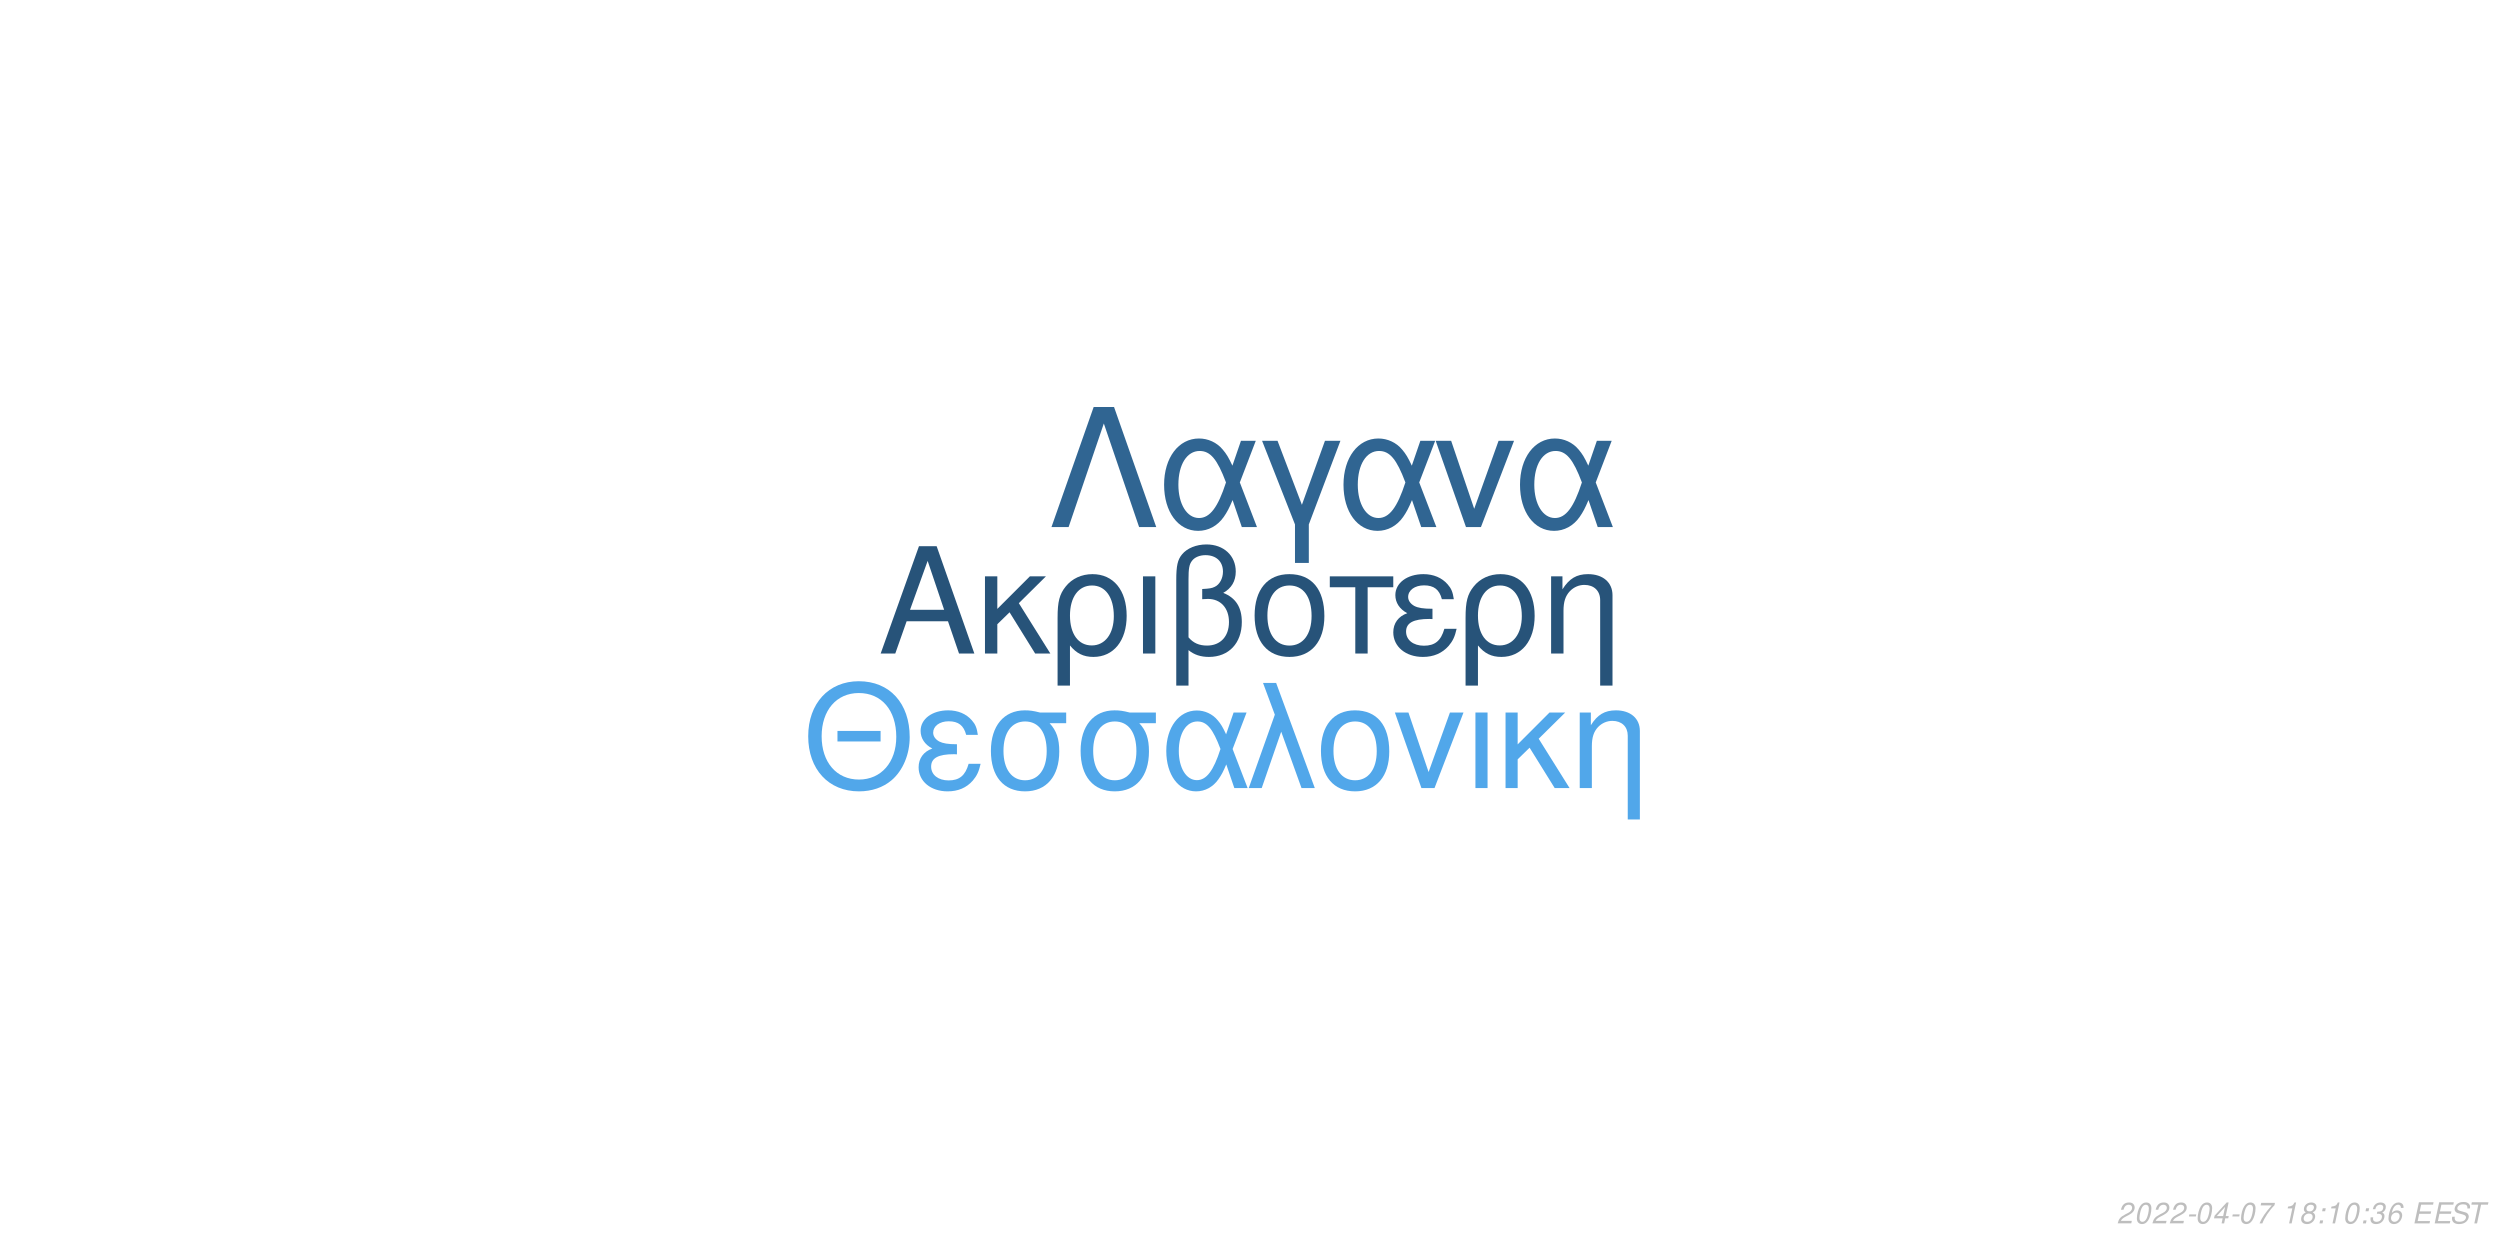
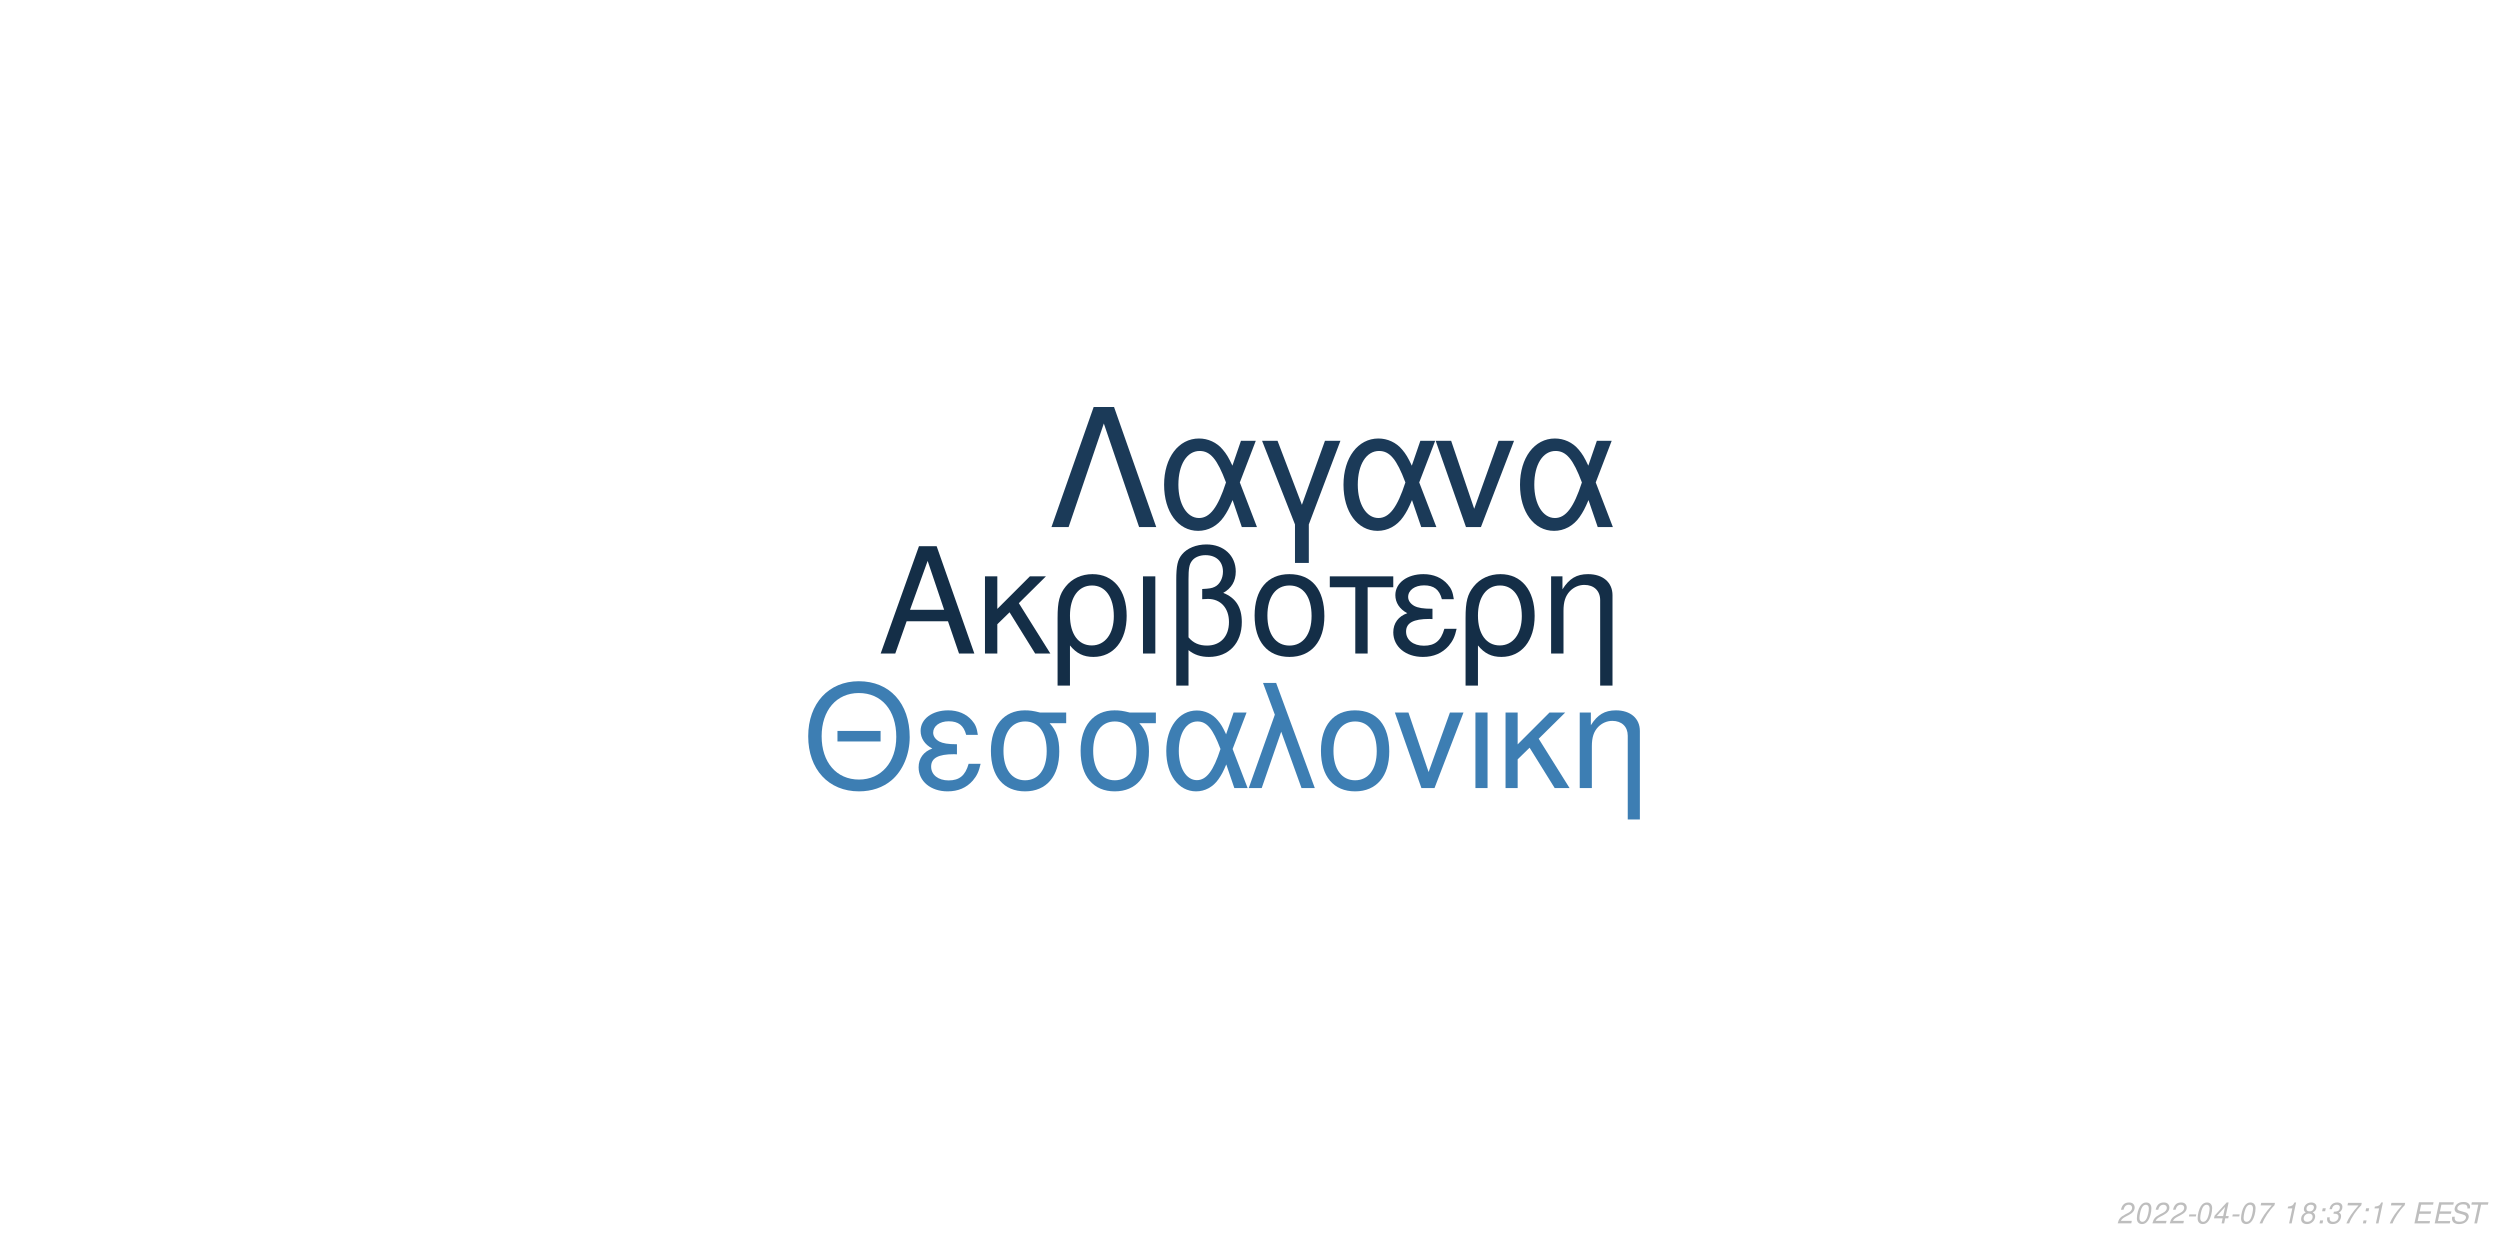
<svg xmlns="http://www.w3.org/2000/svg" xmlns:xlink="http://www.w3.org/1999/xlink" width="864pt" height="432pt" viewBox="0 0 864 432" version="1.1">
  <defs>
    <g>
      <symbol overflow="visible" id="glyph0-0">
        <path style="stroke:none;" d="" />
      </symbol>
      <symbol overflow="visible" id="glyph0-1">
        <path style="stroke:none;" d="M 24.125 -11.141 L 27.938 0 L 33.234 0 L 20.203 -37.094 L 14.094 -37.094 L 0.859 0 L 5.906 0 L 9.828 -11.141 Z M 22.797 -15.109 L 11 -15.109 L 17.094 -32.016 Z M 22.797 -15.109 " />
      </symbol>
      <symbol overflow="visible" id="glyph0-2">
        <path style="stroke:none;" d="M 7.172 -15.422 L 7.172 -26.672 L 2.906 -26.672 L 2.906 0 L 7.172 0 L 7.172 -10.125 L 11.406 -14.25 L 20.25 0 L 25.5 0 L 14.609 -17.406 L 23.969 -26.672 L 18.422 -26.672 Z M 7.172 -15.422 " />
      </symbol>
      <symbol overflow="visible" id="glyph0-3">
        <path style="stroke:none;" d="M 3 11.094 L 7.281 11.094 L 7.281 -2.797 C 9.516 -0.047 11.953 1.172 15.375 1.172 C 22.344 1.172 26.875 -4.422 26.875 -13.031 C 26.875 -21.891 22.297 -27.438 15.062 -27.438 C 11.297 -27.438 7.984 -25.906 5.797 -23.156 C 3.672 -20.516 3 -17.969 3 -12.359 Z M 14.906 -23.516 C 19.547 -23.516 22.438 -19.438 22.438 -12.922 C 22.438 -6.812 19.391 -2.797 14.812 -2.797 C 10.172 -2.797 7.281 -6.766 7.281 -13.125 C 7.281 -19.484 10.234 -23.516 14.906 -23.516 Z M 14.906 -23.516 " />
      </symbol>
      <symbol overflow="visible" id="glyph0-4">
        <path style="stroke:none;" d="M 3.516 0 L 7.781 0 L 7.781 -26.672 L 3.516 -26.672 Z M 3.516 0 " />
      </symbol>
      <symbol overflow="visible" id="glyph0-5">
        <path style="stroke:none;" d="M 4.016 11.094 L 8.25 11.094 L 8.25 -1.172 C 10.172 0.406 12.422 1.172 15.312 1.172 C 22.188 1.172 26.672 -3.609 26.672 -10.891 C 26.672 -15.984 24.578 -19.234 20.25 -20.969 C 23.109 -22.547 24.578 -25.031 24.578 -28.344 C 24.578 -33.844 20.406 -37.703 14.453 -37.703 C 10.938 -37.703 7.734 -36.391 6 -34.25 C 4.484 -32.422 4.016 -30.328 4.016 -25.391 Z M 8.25 -25.656 C 8.25 -29.359 8.5 -30.844 9.469 -32.062 C 10.375 -33.281 12.156 -34 14.094 -34 C 17.812 -34 20.156 -31.812 20.156 -28.297 C 20.156 -25.953 18.984 -23.812 17.297 -23.047 C 16.281 -22.547 15.469 -22.438 12.984 -22.297 L 12.984 -18.781 C 13.734 -18.828 14.344 -18.875 14.969 -18.875 C 19.344 -18.875 22.234 -15.719 22.234 -10.891 C 22.234 -5.906 19.281 -2.75 14.656 -2.75 C 11.953 -2.75 9.922 -3.609 8.25 -5.594 Z M 8.25 -25.656 " />
      </symbol>
      <symbol overflow="visible" id="glyph0-6">
        <path style="stroke:none;" d="M 14.094 -27.438 C 6.562 -27.438 2.094 -22.094 2.094 -13.125 C 2.094 -4.125 6.562 1.172 14.141 1.172 C 21.672 1.172 26.203 -4.172 26.203 -12.922 C 26.203 -22.188 21.828 -27.438 14.094 -27.438 Z M 14.141 -23.516 C 18.938 -23.516 21.781 -19.594 21.781 -12.984 C 21.781 -6.672 18.828 -2.75 14.141 -2.75 C 9.422 -2.75 6.516 -6.672 6.516 -13.125 C 6.516 -19.594 9.422 -23.516 14.141 -23.516 Z M 14.141 -23.516 " />
      </symbol>
      <symbol overflow="visible" id="glyph0-7">
        <path style="stroke:none;" d="M 7.891 0 L 12.156 0 L 12.156 -22.906 L 21.016 -22.906 L 21.016 -26.672 L -0.922 -26.672 L -0.922 -22.906 L 7.891 -22.906 Z M 7.891 0 " />
      </symbol>
      <symbol overflow="visible" id="glyph0-8">
        <path style="stroke:none;" d="M 14.562 -15.469 C 11.344 -15.469 9.562 -15.781 8.297 -16.438 C 6.922 -17.203 6.156 -18.328 6.156 -19.547 C 6.156 -21.891 8.453 -23.562 11.656 -23.562 C 15.062 -23.562 16.953 -22.094 17.812 -18.781 L 21.938 -18.781 C 21.578 -21.266 21.062 -22.5 19.797 -23.922 C 17.812 -26.203 14.906 -27.438 11.453 -27.438 C 5.797 -27.438 1.734 -24.375 1.734 -20.203 C 1.734 -17.609 3.156 -15.375 5.859 -13.938 C 2.797 -12.875 1.016 -10.484 1.016 -7.328 C 1.016 -2.391 5.297 1.172 11.25 1.172 C 14.969 1.172 17.906 -0.109 20.156 -2.641 C 21.578 -4.328 22.297 -5.797 22.906 -8.547 L 18.672 -8.547 C 17.5 -4.422 15.422 -2.703 11.609 -2.703 C 7.938 -2.703 5.438 -4.688 5.438 -7.578 C 5.438 -10.578 7.938 -11.953 13.484 -11.953 C 13.641 -11.953 14.094 -11.953 14.562 -11.906 Z M 14.562 -15.469 " />
      </symbol>
      <symbol overflow="visible" id="glyph0-9">
        <path style="stroke:none;" d="M 3.562 -26.672 L 3.562 0 L 7.844 0 L 7.844 -14.703 C 7.844 -17.906 8.5 -19.891 10.031 -21.531 C 11.406 -22.953 13.188 -23.719 15.062 -23.719 C 18.375 -23.719 20.516 -21.672 20.516 -18.469 L 20.516 11.094 L 24.781 11.094 L 24.781 -20.156 C 24.781 -24.578 21.469 -27.438 16.328 -27.438 C 12.359 -27.438 9.828 -25.906 7.484 -22.188 L 7.484 -26.672 Z M 3.562 -26.672 " />
      </symbol>
      <symbol overflow="visible" id="glyph1-0">
        <path style="stroke:none;" d="" />
      </symbol>
      <symbol overflow="visible" id="glyph1-1">
        <path style="stroke:none;" d="M 26.859 -19.734 L 11.953 -19.734 L 11.953 -16.094 L 26.859 -16.094 Z M 19.328 -36.922 C 8.922 -36.922 1.844 -29.25 1.844 -17.891 C 1.844 -6.484 8.875 1.141 19.391 1.141 C 23.812 1.141 27.703 -0.203 30.641 -2.688 C 34.578 -6.031 36.922 -11.656 36.922 -17.594 C 36.922 -29.297 30 -36.922 19.328 -36.922 Z M 19.328 -32.844 C 27.203 -32.844 32.281 -26.906 32.281 -17.688 C 32.281 -8.922 27.062 -2.938 19.391 -2.938 C 11.609 -2.938 6.484 -8.922 6.484 -17.891 C 6.484 -26.859 11.609 -32.844 19.328 -32.844 Z M 19.328 -32.844 " />
      </symbol>
      <symbol overflow="visible" id="glyph1-2">
        <path style="stroke:none;" d="M 14.25 -15.141 C 11.109 -15.141 9.375 -15.453 8.125 -16.094 C 6.781 -16.844 6.031 -17.938 6.031 -19.141 C 6.031 -21.422 8.266 -23.078 11.406 -23.078 C 14.75 -23.078 16.594 -21.625 17.438 -18.391 L 21.469 -18.391 C 21.125 -20.828 20.625 -22.031 19.391 -23.422 C 17.438 -25.656 14.594 -26.859 11.219 -26.859 C 5.688 -26.859 1.688 -23.875 1.688 -19.781 C 1.688 -17.234 3.094 -15.047 5.734 -13.656 C 2.734 -12.609 1 -10.266 1 -7.172 C 1 -2.344 5.188 1.141 11.016 1.141 C 14.656 1.141 17.547 -0.094 19.734 -2.594 C 21.125 -4.234 21.828 -5.688 22.422 -8.375 L 18.281 -8.375 C 17.141 -4.328 15.094 -2.641 11.359 -2.641 C 7.766 -2.641 5.328 -4.578 5.328 -7.422 C 5.328 -10.359 7.766 -11.703 13.203 -11.703 C 13.359 -11.703 13.797 -11.703 14.25 -11.656 Z M 14.25 -15.141 " />
      </symbol>
      <symbol overflow="visible" id="glyph1-3">
        <path style="stroke:none;" d="M 29 -26.109 L 19.938 -26.109 C 17.594 -26.703 16.438 -26.859 14.703 -26.859 C 7.469 -26.859 2.984 -21.469 2.984 -12.859 C 2.984 -4.031 7.375 1.141 14.797 1.141 C 22.172 1.141 26.609 -4.078 26.609 -12.656 C 26.609 -17.047 25.656 -19.828 23.266 -22.422 L 29 -22.422 Z M 14.797 -23.016 C 19.531 -23.016 22.266 -19.234 22.266 -12.75 C 22.266 -6.531 19.438 -2.688 14.797 -2.688 C 10.172 -2.688 7.328 -6.531 7.328 -12.859 C 7.328 -19.188 10.172 -23.016 14.797 -23.016 Z M 14.797 -23.016 " />
      </symbol>
      <symbol overflow="visible" id="glyph1-4">
        <path style="stroke:none;" d="M 29.344 -26.109 L 24.859 -26.109 L 22.266 -18.578 C 21.125 -21.031 20.484 -22.125 19.328 -23.469 C 17.547 -25.609 14.906 -26.812 12.156 -26.812 C 5.984 -26.812 1.594 -20.984 1.594 -12.812 C 1.594 -4.578 5.828 1.141 11.906 1.141 C 14.953 1.141 17.734 -0.344 19.625 -3.047 C 20.672 -4.531 21.281 -5.688 22.328 -8.172 L 25.109 0 L 29.703 0 L 24.516 -13.5 Z M 20.328 -13.5 C 17.891 -5.922 15.453 -2.734 12.156 -2.734 C 8.516 -2.734 5.922 -6.922 5.922 -12.812 C 5.922 -18.938 8.516 -23.016 12.359 -23.016 C 15.594 -23.016 17.688 -20.531 20.328 -13.5 Z M 20.328 -13.5 " />
      </symbol>
      <symbol overflow="visible" id="glyph1-5">
        <path style="stroke:none;" d="M 1.094 0 L 5.578 0 L 12.312 -19.484 L 19.328 0 L 23.922 0 L 10.562 -36.328 L 6.031 -36.328 L 10.109 -25.359 Z M 1.094 0 " />
      </symbol>
      <symbol overflow="visible" id="glyph1-6">
        <path style="stroke:none;" d="M 13.797 -26.859 C 6.422 -26.859 2.047 -21.625 2.047 -12.859 C 2.047 -4.031 6.422 1.141 13.859 1.141 C 21.234 1.141 25.656 -4.078 25.656 -12.656 C 25.656 -21.719 21.375 -26.859 13.797 -26.859 Z M 13.859 -23.016 C 18.531 -23.016 21.328 -19.188 21.328 -12.703 C 21.328 -6.531 18.438 -2.688 13.859 -2.688 C 9.219 -2.688 6.375 -6.531 6.375 -12.859 C 6.375 -19.188 9.219 -23.016 13.859 -23.016 Z M 13.859 -23.016 " />
      </symbol>
      <symbol overflow="visible" id="glyph1-7">
        <path style="stroke:none;" d="M 14.297 0 L 24.312 -26.109 L 19.625 -26.109 L 12.25 -5.531 L 5.281 -26.109 L 0.594 -26.109 L 9.766 0 Z M 14.297 0 " />
      </symbol>
      <symbol overflow="visible" id="glyph1-8">
        <path style="stroke:none;" d="M 3.438 0 L 7.625 0 L 7.625 -26.109 L 3.438 -26.109 Z M 3.438 0 " />
      </symbol>
      <symbol overflow="visible" id="glyph1-9">
        <path style="stroke:none;" d="M 7.031 -15.094 L 7.031 -26.109 L 2.844 -26.109 L 2.844 0 L 7.031 0 L 7.031 -9.922 L 11.156 -13.953 L 19.828 0 L 24.969 0 L 14.297 -17.047 L 23.469 -26.109 L 18.031 -26.109 Z M 7.031 -15.094 " />
      </symbol>
      <symbol overflow="visible" id="glyph1-10">
        <path style="stroke:none;" d="M 3.484 -26.109 L 3.484 0 L 7.672 0 L 7.672 -14.406 C 7.672 -17.547 8.328 -19.484 9.812 -21.078 C 11.156 -22.469 12.906 -23.219 14.75 -23.219 C 17.984 -23.219 20.078 -21.234 20.078 -18.094 L 20.078 10.859 L 24.266 10.859 L 24.266 -19.734 C 24.266 -24.062 21.031 -26.859 16 -26.859 C 12.109 -26.859 9.609 -25.359 7.328 -21.719 L 7.328 -26.109 Z M 3.484 -26.109 " />
      </symbol>
      <symbol overflow="visible" id="glyph2-0">
        <path style="stroke:none;" d="" />
      </symbol>
      <symbol overflow="visible" id="glyph2-1">
        <path style="stroke:none;" d="M 22.531 -41.484 L 15.484 -41.484 L 0.906 0 L 6.828 0 L 19 -35.797 L 31.188 0 L 37.109 0 Z M 22.531 -41.484 " />
      </symbol>
      <symbol overflow="visible" id="glyph2-2">
        <path style="stroke:none;" d="M 33.516 -29.812 L 28.391 -29.812 L 25.438 -21.219 C 24.125 -24.016 23.391 -25.266 22.078 -26.797 C 20.031 -29.25 17.016 -30.609 13.891 -30.609 C 6.828 -30.609 1.828 -23.953 1.828 -14.625 C 1.828 -5.234 6.656 1.312 13.594 1.312 C 17.078 1.312 20.266 -0.391 22.422 -3.469 C 23.609 -5.172 24.297 -6.484 25.5 -9.328 L 28.688 0 L 33.922 0 L 28 -15.422 Z M 23.219 -15.422 C 20.422 -6.766 17.641 -3.125 13.891 -3.125 C 9.734 -3.125 6.766 -7.906 6.766 -14.625 C 6.766 -21.625 9.734 -26.297 14.109 -26.297 C 17.812 -26.297 20.203 -23.453 23.219 -15.422 Z M 23.219 -15.422 " />
      </symbol>
      <symbol overflow="visible" id="glyph2-3">
        <path style="stroke:none;" d="M 12.062 12.406 L 16.844 12.406 L 16.844 -0.906 L 27.766 -29.812 L 22.422 -29.812 L 14.453 -7.688 L 6.031 -29.812 L 0.688 -29.812 L 12.062 -0.906 Z M 12.062 12.406 " />
      </symbol>
      <symbol overflow="visible" id="glyph2-4">
        <path style="stroke:none;" d="M 16.328 0 L 27.766 -29.812 L 22.422 -29.812 L 14 -6.312 L 6.031 -29.812 L 0.688 -29.812 L 11.156 0 Z M 16.328 0 " />
      </symbol>
      <symbol overflow="visible" id="glyph3-0">
        <path style="stroke:none;" d="" />
      </symbol>
      <symbol overflow="visible" id="glyph3-1">
        <path style="stroke:none;" d="M 5.234 -0.875 L 1.469 -0.875 C 1.641 -1.375 2.203 -1.891 3.109 -2.344 L 4.234 -2.938 C 5.562 -3.625 6.219 -4.469 6.219 -5.484 C 6.219 -5.938 6.062 -6.359 5.797 -6.656 C 5.469 -7.047 4.984 -7.234 4.312 -7.234 C 2.766 -7.234 1.891 -6.453 1.484 -4.734 L 2.375 -4.734 C 2.484 -5.188 2.609 -5.484 2.797 -5.75 C 3.094 -6.203 3.609 -6.453 4.188 -6.453 C 4.891 -6.453 5.344 -6.031 5.344 -5.375 C 5.344 -4.703 4.859 -4.094 4.016 -3.656 L 2.984 -3.125 C 1.234 -2.188 0.797 -1.656 0.344 -0.016 L 5.047 -0.016 Z M 5.234 -0.875 " />
      </symbol>
      <symbol overflow="visible" id="glyph3-2">
        <path style="stroke:none;" d="M 4.203 -7.234 C 3.375 -7.234 2.688 -6.812 2.125 -5.984 C 1.484 -5.047 0.984 -3.188 0.984 -1.734 C 0.984 -1.109 1.172 -0.562 1.484 -0.266 C 1.797 0.047 2.281 0.234 2.766 0.234 C 3.625 0.234 4.281 -0.156 4.859 -1.016 C 5.516 -1.953 6 -3.797 6 -5.266 C 6 -6.5 5.328 -7.234 4.203 -7.234 Z M 4.094 -6.453 C 4.734 -6.453 5.125 -5.984 5.125 -5.156 C 5.125 -4.203 4.781 -2.625 4.406 -1.812 C 3.984 -0.938 3.516 -0.547 2.875 -0.547 C 2.25 -0.547 1.875 -1.031 1.875 -1.828 C 1.875 -2.797 2.203 -4.344 2.594 -5.203 C 2.984 -6.047 3.453 -6.453 4.094 -6.453 Z M 4.094 -6.453 " />
      </symbol>
      <symbol overflow="visible" id="glyph3-3">
        <path style="stroke:none;" d="M 3.516 -3.125 L 1.125 -3.125 L 0.969 -2.406 L 3.359 -2.406 Z M 3.516 -3.125 " />
      </symbol>
      <symbol overflow="visible" id="glyph3-4">
        <path style="stroke:none;" d="M 3.625 -1.75 L 3.266 0 L 4.141 0 L 4.516 -1.75 L 5.562 -1.75 L 5.734 -2.531 L 4.688 -2.531 L 5.688 -7.234 L 5.016 -7.234 L 0.844 -2.672 L 0.641 -1.75 Z M 3.797 -2.531 L 1.594 -2.531 L 4.469 -5.703 Z M 3.797 -2.531 " />
      </symbol>
      <symbol overflow="visible" id="glyph3-5">
        <path style="stroke:none;" d="M 6.703 -7.094 L 1.953 -7.094 L 1.766 -6.219 L 5.594 -6.219 C 3.344 -3.688 2.266 -2.109 1.375 0 L 2.344 0 C 3.031 -1.906 4.828 -4.594 6.547 -6.281 Z M 6.703 -7.094 " />
      </symbol>
      <symbol overflow="visible" id="glyph3-6">
        <path style="stroke:none;" d="" />
      </symbol>
      <symbol overflow="visible" id="glyph3-7">
        <path style="stroke:none;" d="M 3.703 -5.188 L 2.594 0 L 3.469 0 L 5.016 -7.234 L 4.438 -7.234 C 3.906 -6.156 3.688 -6.016 2.234 -5.812 L 2.109 -5.188 Z M 3.703 -5.188 " />
      </symbol>
      <symbol overflow="visible" id="glyph3-8">
        <path style="stroke:none;" d="M 4.766 -3.797 C 5.078 -3.969 5.234 -4.078 5.438 -4.234 C 5.812 -4.594 6.062 -5.172 6.062 -5.734 C 6.062 -6.625 5.344 -7.234 4.266 -7.234 C 2.812 -7.234 1.703 -6.219 1.703 -4.875 C 1.703 -4.406 1.875 -4.125 2.359 -3.812 C 1.297 -3.312 0.75 -2.516 0.75 -1.469 C 0.75 -0.438 1.547 0.234 2.812 0.234 C 3.656 0.234 4.359 -0.094 4.938 -0.734 C 5.359 -1.234 5.609 -1.859 5.609 -2.438 C 5.609 -3.047 5.312 -3.516 4.766 -3.797 Z M 4.109 -6.453 C 4.797 -6.453 5.188 -6.125 5.188 -5.578 C 5.188 -5.266 5.062 -4.922 4.859 -4.672 C 4.562 -4.312 4.188 -4.156 3.656 -4.156 C 2.984 -4.156 2.594 -4.453 2.594 -4.984 C 2.594 -5.859 3.203 -6.453 4.109 -6.453 Z M 3.453 -3.406 C 4.234 -3.406 4.734 -2.984 4.734 -2.312 C 4.734 -1.312 3.922 -0.547 2.875 -0.547 C 2.125 -0.547 1.625 -0.969 1.625 -1.625 C 1.625 -2.609 2.438 -3.406 3.453 -3.406 Z M 3.453 -3.406 " />
      </symbol>
      <symbol overflow="visible" id="glyph3-9">
        <path style="stroke:none;" d="M 2.359 -1.031 L 1.312 -1.031 L 1.094 0 L 2.141 0 Z M 3.266 -5.234 L 2.219 -5.234 L 2 -4.203 L 3.047 -4.203 Z M 3.266 -5.234 " />
      </symbol>
      <symbol overflow="visible" id="glyph3-10">
        <path style="stroke:none;" d="M 2.922 -3.312 C 3.125 -3.344 3.234 -3.344 3.375 -3.344 C 4.203 -3.344 4.688 -3 4.688 -2.406 C 4.688 -1.312 3.906 -0.547 2.781 -0.547 C 2.047 -0.547 1.594 -0.938 1.594 -1.562 C 1.594 -1.719 1.609 -1.844 1.656 -2.094 L 0.766 -2.094 C 0.734 -1.797 0.719 -1.641 0.719 -1.469 C 0.719 -0.375 1.406 0.234 2.641 0.234 C 3.547 0.234 4.297 -0.078 4.812 -0.656 C 5.266 -1.156 5.562 -1.875 5.562 -2.547 C 5.562 -3.125 5.344 -3.453 4.797 -3.734 C 5.641 -4.234 6.016 -4.844 6.016 -5.734 C 6.016 -6.656 5.312 -7.234 4.203 -7.234 C 3.375 -7.234 2.672 -6.938 2.188 -6.375 C 1.891 -6.031 1.703 -5.641 1.516 -4.906 L 2.391 -4.906 C 2.5 -5.359 2.594 -5.594 2.734 -5.812 C 3.047 -6.234 3.516 -6.453 4.078 -6.453 C 4.734 -6.453 5.141 -6.125 5.141 -5.578 C 5.141 -5.188 5.016 -4.797 4.797 -4.547 C 4.516 -4.234 4 -4.062 3.266 -4.062 L 3.078 -4.062 Z M 2.922 -3.312 " />
      </symbol>
      <symbol overflow="visible" id="glyph3-11">
-         <path style="stroke:none;" d="M 6.125 -5.344 L 6.141 -5.625 C 6.141 -6.609 5.453 -7.234 4.391 -7.234 C 3.438 -7.234 2.641 -6.719 2.016 -5.703 C 1.422 -4.781 0.938 -2.953 0.938 -1.688 C 0.938 -0.516 1.688 0.234 2.859 0.234 C 3.703 0.234 4.438 -0.156 5 -0.875 C 5.406 -1.422 5.672 -2.156 5.672 -2.766 C 5.672 -3.812 4.969 -4.5 3.906 -4.5 C 3.234 -4.5 2.672 -4.234 2.094 -3.625 C 2.406 -5.375 3.234 -6.453 4.25 -6.453 C 4.703 -6.453 5.062 -6.234 5.172 -5.844 C 5.203 -5.719 5.234 -5.578 5.25 -5.344 Z M 3.656 -3.734 C 4.344 -3.734 4.797 -3.281 4.797 -2.625 C 4.797 -1.469 3.984 -0.547 2.984 -0.547 C 2.297 -0.547 1.812 -1.047 1.812 -1.766 C 1.812 -2.859 2.625 -3.734 3.656 -3.734 Z M 3.656 -3.734 " />
+         <path style="stroke:none;" d="M 2.547 -3.312 L 6.5 -3.312 L 6.688 -4.141 L 2.719 -4.141 L 3.219 -6.469 L 7.344 -6.469 L 7.516 -7.297 L 2.453 -7.297 L 0.906 0 L 6.125 0 L 6.297 -0.812 L 2.016 -0.812 Z M 2.547 -3.312 " />
      </symbol>
      <symbol overflow="visible" id="glyph3-12">
-         <path style="stroke:none;" d="M 2.547 -3.312 L 6.5 -3.312 L 6.688 -4.141 L 2.719 -4.141 L 3.219 -6.469 L 7.344 -6.469 L 7.516 -7.297 L 2.453 -7.297 L 0.906 0 L 6.125 0 L 6.297 -0.812 L 2.016 -0.812 Z M 2.547 -3.312 " />
+         <path style="stroke:none;" d="M 7.062 -5.156 C 7.125 -5.438 7.141 -5.562 7.141 -5.703 C 7.141 -6.156 6.938 -6.594 6.594 -6.891 C 6.188 -7.25 5.656 -7.406 4.875 -7.406 C 3.844 -7.406 3.047 -7.125 2.5 -6.562 C 2.094 -6.141 1.781 -5.438 1.781 -4.922 C 1.781 -4.297 2.219 -3.766 2.891 -3.562 L 4.594 -3.094 C 5.406 -2.859 5.734 -2.578 5.734 -2.094 C 5.734 -1.781 5.547 -1.406 5.266 -1.141 C 4.844 -0.766 4.266 -0.578 3.453 -0.578 C 2.328 -0.578 1.812 -0.984 1.812 -1.906 C 1.812 -2.047 1.812 -2.125 1.844 -2.312 L 0.984 -2.312 C 0.906 -2.062 0.891 -1.906 0.891 -1.688 C 0.891 -0.484 1.797 0.234 3.297 0.234 C 4.359 0.234 5.234 -0.062 5.812 -0.609 C 6.344 -1.078 6.688 -1.797 6.688 -2.375 C 6.688 -2.641 6.609 -2.906 6.453 -3.156 C 6.234 -3.5 5.938 -3.703 5.469 -3.828 L 3.75 -4.312 C 2.984 -4.547 2.734 -4.734 2.734 -5.188 C 2.734 -5.547 2.875 -5.844 3.188 -6.109 C 3.547 -6.438 4.031 -6.594 4.703 -6.594 C 5.266 -6.594 5.688 -6.484 5.906 -6.297 C 6.094 -6.125 6.219 -5.797 6.219 -5.516 C 6.219 -5.422 6.203 -5.344 6.188 -5.156 Z M 7.062 -5.156 " />
      </symbol>
      <symbol overflow="visible" id="glyph3-13">
-         <path style="stroke:none;" d="M 7.062 -5.156 C 7.125 -5.438 7.141 -5.562 7.141 -5.703 C 7.141 -6.156 6.938 -6.594 6.594 -6.891 C 6.188 -7.25 5.656 -7.406 4.875 -7.406 C 3.844 -7.406 3.047 -7.125 2.5 -6.562 C 2.094 -6.141 1.781 -5.438 1.781 -4.922 C 1.781 -4.297 2.219 -3.766 2.891 -3.562 L 4.594 -3.094 C 5.406 -2.859 5.734 -2.578 5.734 -2.094 C 5.734 -1.781 5.547 -1.406 5.266 -1.141 C 4.844 -0.766 4.266 -0.578 3.453 -0.578 C 2.328 -0.578 1.812 -0.984 1.812 -1.906 C 1.812 -2.047 1.812 -2.125 1.844 -2.312 L 0.984 -2.312 C 0.906 -2.062 0.891 -1.906 0.891 -1.688 C 0.891 -0.484 1.797 0.234 3.297 0.234 C 4.359 0.234 5.234 -0.062 5.812 -0.609 C 6.344 -1.078 6.688 -1.797 6.688 -2.375 C 6.688 -2.641 6.609 -2.906 6.453 -3.156 C 6.234 -3.5 5.938 -3.703 5.469 -3.828 L 3.75 -4.312 C 2.984 -4.547 2.734 -4.734 2.734 -5.188 C 2.734 -5.547 2.875 -5.844 3.188 -6.109 C 3.547 -6.438 4.031 -6.594 4.703 -6.594 C 5.266 -6.594 5.688 -6.484 5.906 -6.297 C 6.094 -6.125 6.219 -5.797 6.219 -5.516 C 6.219 -5.422 6.203 -5.344 6.188 -5.156 Z M 7.062 -5.156 " />
-       </symbol>
-       <symbol overflow="visible" id="glyph3-14">
        <path style="stroke:none;" d="M 4.938 -6.469 L 7.312 -6.469 L 7.484 -7.297 L 1.75 -7.297 L 1.578 -6.469 L 3.984 -6.469 L 2.609 0 L 3.547 0 Z M 4.938 -6.469 " />
      </symbol>
    </g>
  </defs>
  <g id="surface1">
    <rect x="0" y="0" width="864" height="432" style="fill:rgb(100%,100%,100%);fill-opacity:1;stroke:none;" />
-     <g style="fill:rgb(15.294%,32.549%,47.451%);fill-opacity:1;">
+     <g style="fill:rgb(7.843%,18.039%,27.843%);fill-opacity:1;">
      <use xlink:href="#glyph0-1" x="303.5" y="225.861" />
      <use xlink:href="#glyph0-2" x="337.5" y="225.861" />
      <use xlink:href="#glyph0-3" x="362.5" y="225.861" />
      <use xlink:href="#glyph0-4" x="391.5" y="225.861" />
      <use xlink:href="#glyph0-5" x="402.5" y="225.861" />
      <use xlink:href="#glyph0-6" x="431.5" y="225.861" />
      <use xlink:href="#glyph0-7" x="460.5" y="225.861" />
      <use xlink:href="#glyph0-8" x="480.5" y="225.861" />
      <use xlink:href="#glyph0-3" x="503.5" y="225.861" />
      <use xlink:href="#glyph0-9" x="532.5" y="225.861" />
    </g>
-     <g style="fill:rgb(31.765%,65.49%,91.765%);fill-opacity:1;">
+     <g style="fill:rgb(23.922%,49.412%,70.196%);fill-opacity:1;">
      <use xlink:href="#glyph1-1" x="277.473" y="272.354" />
      <use xlink:href="#glyph1-2" x="316.473" y="272.354" />
      <use xlink:href="#glyph1-3" x="339.473" y="272.354" />
      <use xlink:href="#glyph1-3" x="370.473" y="272.354" />
      <use xlink:href="#glyph1-4" x="401.473" y="272.354" />
      <use xlink:href="#glyph1-5" x="430.473" y="272.354" />
      <use xlink:href="#glyph1-6" x="454.473" y="272.354" />
      <use xlink:href="#glyph1-7" x="481.473" y="272.354" />
      <use xlink:href="#glyph1-8" x="506.473" y="272.354" />
      <use xlink:href="#glyph1-9" x="517.473" y="272.354" />
      <use xlink:href="#glyph1-10" x="542.473" y="272.354" />
    </g>
-     <g style="fill:rgb(18.824%,39.608%,57.255%);fill-opacity:1;">
+     <g style="fill:rgb(10.588%,22.745%,34.51%);fill-opacity:1;">
      <use xlink:href="#glyph2-1" x="362.484" y="182.152" />
      <use xlink:href="#glyph2-2" x="400.484" y="182.152" />
      <use xlink:href="#glyph2-3" x="435.484" y="182.152" />
      <use xlink:href="#glyph2-2" x="462.484" y="182.152" />
      <use xlink:href="#glyph2-4" x="495.484" y="182.152" />
      <use xlink:href="#glyph2-2" x="523.484" y="182.152" />
    </g>
    <g style="fill:rgb(74.51%,74.51%,74.51%);fill-opacity:1;">
      <use xlink:href="#glyph3-1" x="731.52" y="422.81" />
      <use xlink:href="#glyph3-2" x="737.52" y="422.81" />
      <use xlink:href="#glyph3-1" x="743.52" y="422.81" />
      <use xlink:href="#glyph3-1" x="749.52" y="422.81" />
      <use xlink:href="#glyph3-3" x="755.52" y="422.81" />
      <use xlink:href="#glyph3-2" x="758.52" y="422.81" />
      <use xlink:href="#glyph3-4" x="764.52" y="422.81" />
      <use xlink:href="#glyph3-3" x="770.52" y="422.81" />
      <use xlink:href="#glyph3-2" x="773.52" y="422.81" />
      <use xlink:href="#glyph3-5" x="779.52" y="422.81" />
      <use xlink:href="#glyph3-6" x="785.52" y="422.81" />
      <use xlink:href="#glyph3-7" x="788.52" y="422.81" />
      <use xlink:href="#glyph3-8" x="794.52" y="422.81" />
      <use xlink:href="#glyph3-9" x="800.52" y="422.81" />
-       <use xlink:href="#glyph3-7" x="803.52" y="422.81" />
-       <use xlink:href="#glyph3-2" x="809.52" y="422.81" />
+       <use xlink:href="#glyph3-10" x="803.52" y="422.81" />
+       <use xlink:href="#glyph3-5" x="809.52" y="422.81" />
      <use xlink:href="#glyph3-9" x="815.52" y="422.81" />
-       <use xlink:href="#glyph3-10" x="818.52" y="422.81" />
-       <use xlink:href="#glyph3-11" x="824.52" y="422.81" />
+       <use xlink:href="#glyph3-7" x="818.52" y="422.81" />
+       <use xlink:href="#glyph3-5" x="824.52" y="422.81" />
      <use xlink:href="#glyph3-6" x="830.52" y="422.81" />
-       <use xlink:href="#glyph3-12" x="833.52" y="422.81" />
-       <use xlink:href="#glyph3-12" x="840.52" y="422.81" />
-       <use xlink:href="#glyph3-13" x="846.52" y="422.81" />
-       <use xlink:href="#glyph3-14" x="852.52" y="422.81" />
+       <use xlink:href="#glyph3-11" x="833.52" y="422.81" />
+       <use xlink:href="#glyph3-11" x="840.52" y="422.81" />
+       <use xlink:href="#glyph3-12" x="846.52" y="422.81" />
+       <use xlink:href="#glyph3-13" x="852.52" y="422.81" />
    </g>
  </g>
</svg>
